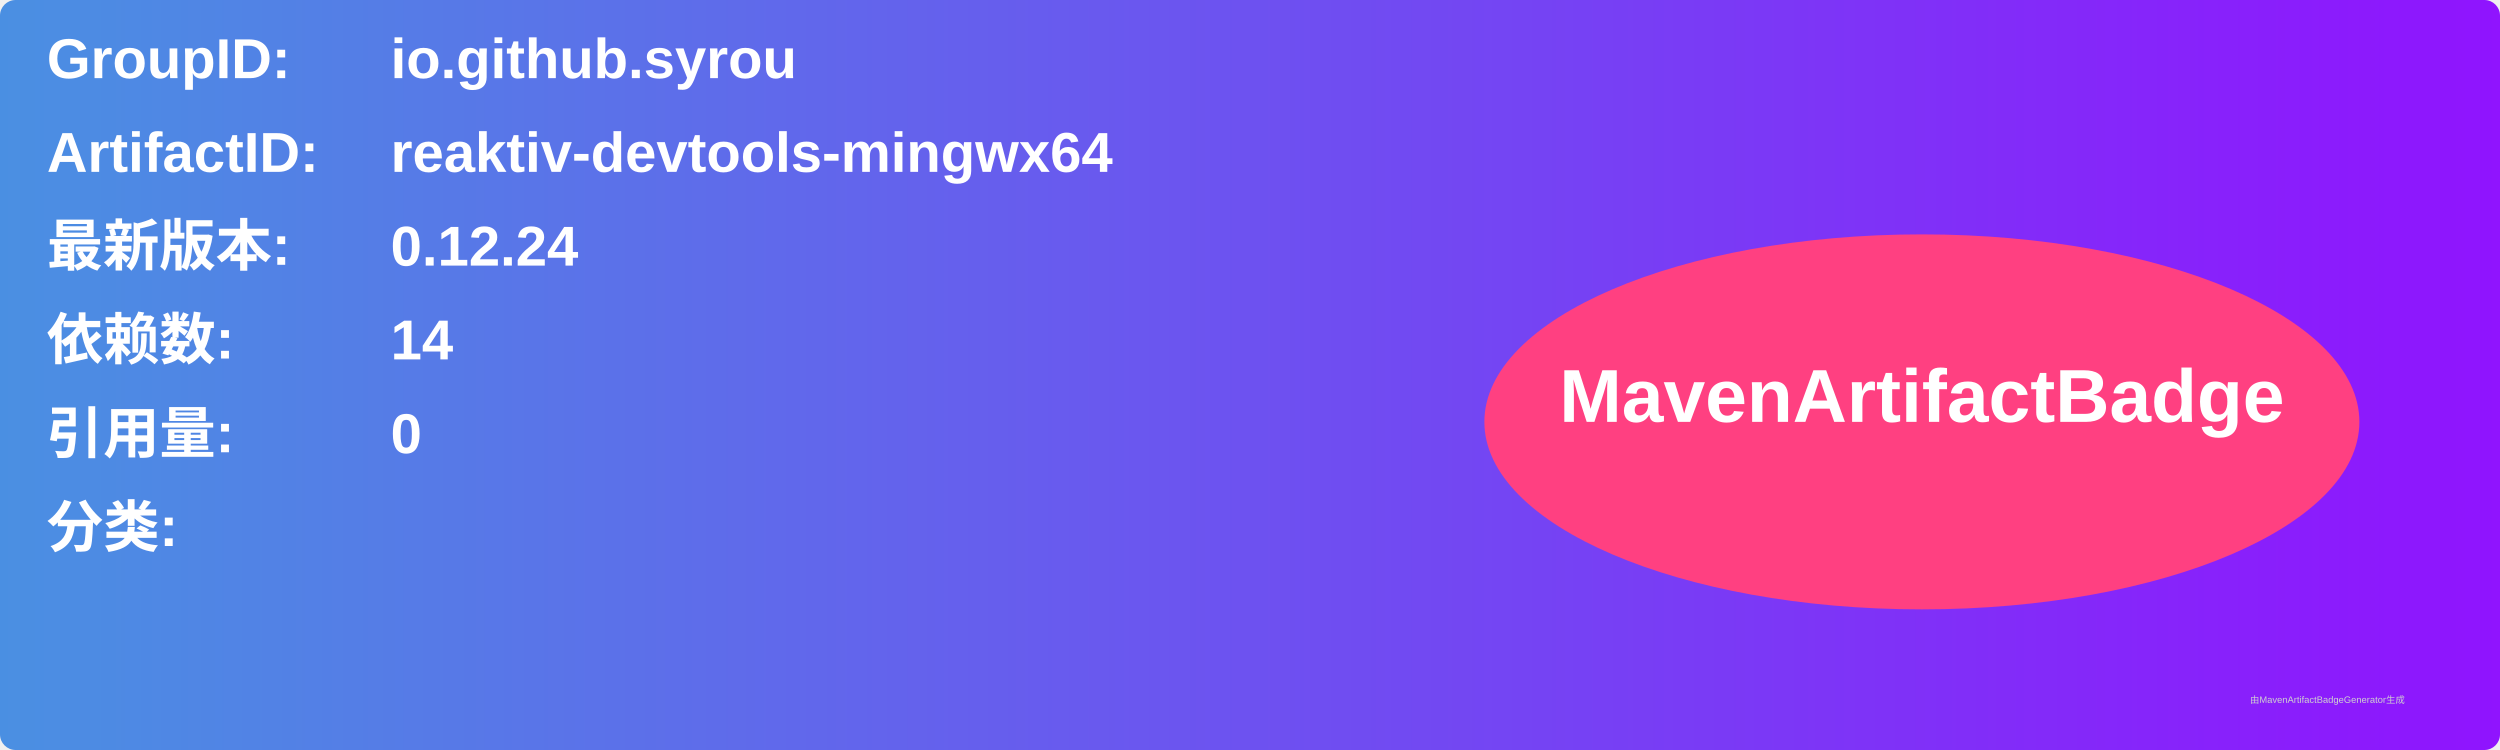
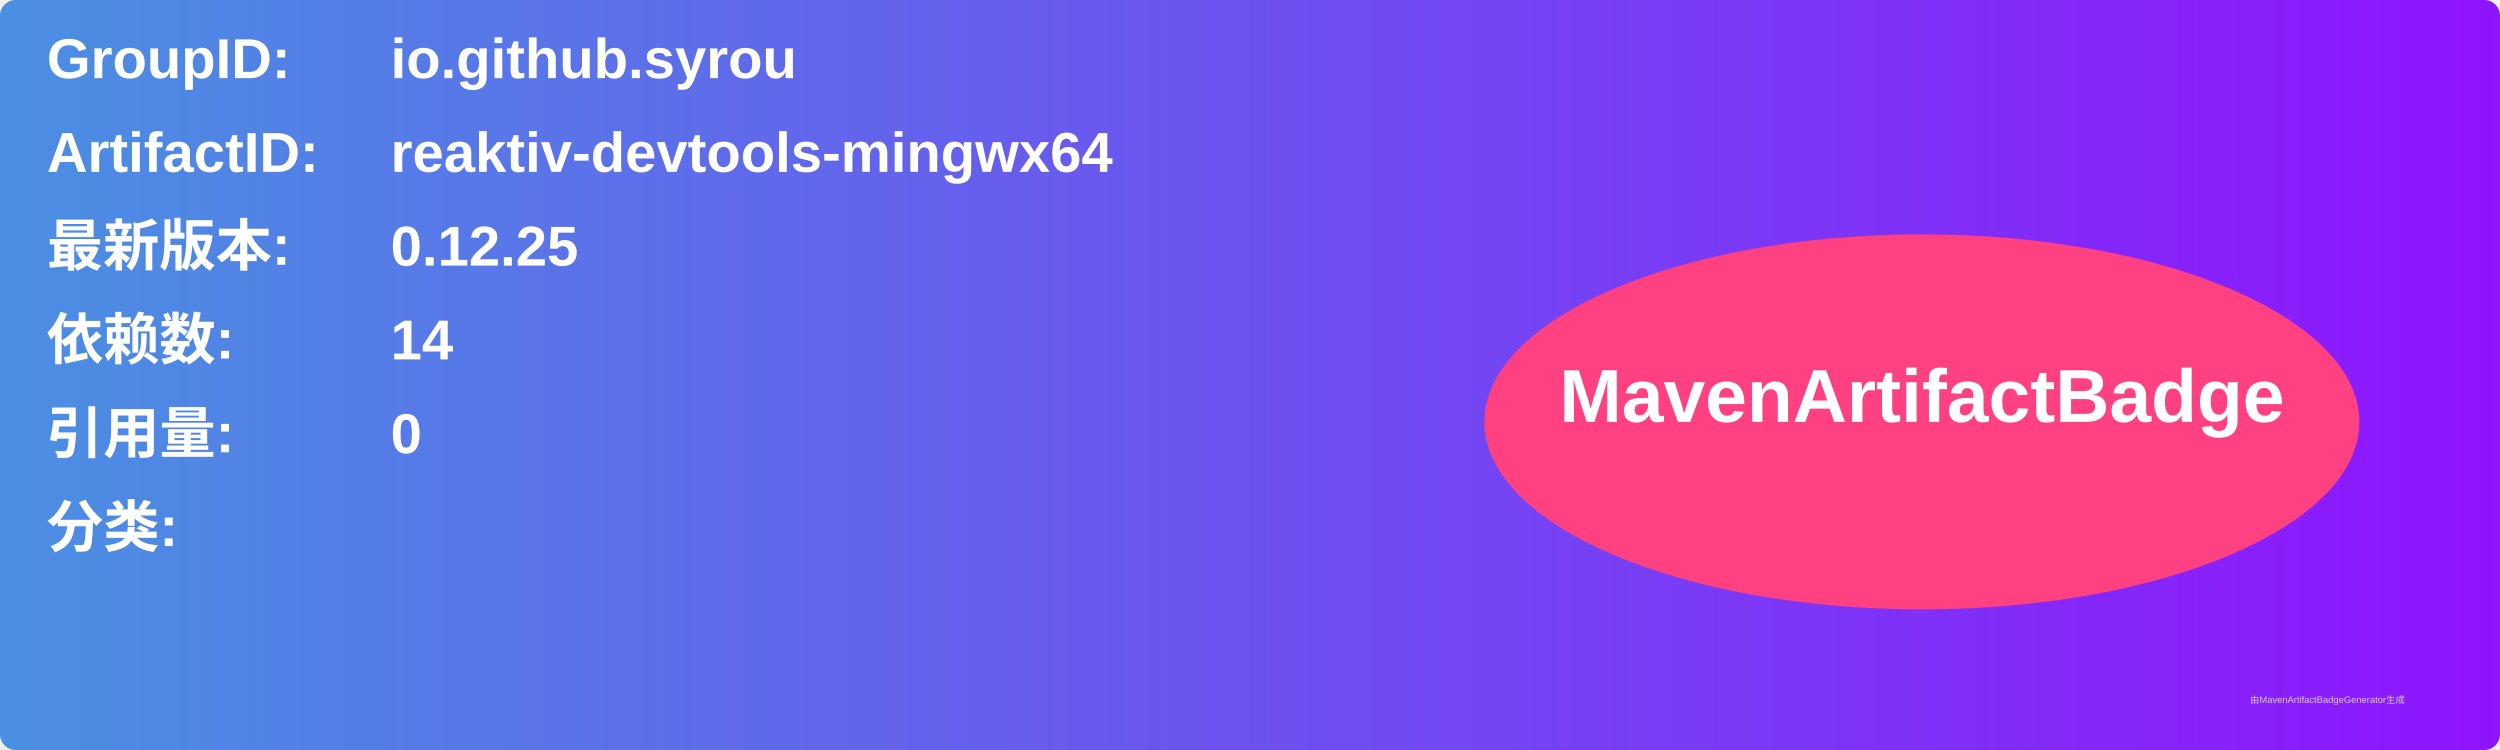
<svg xmlns="http://www.w3.org/2000/svg" width="800" height="240" viewBox="0 0 800 240">
  <linearGradient id="grad" x1="0%" y1="0%" x2="100%" y2="0%">
    <stop offset="0%" stop-color="#4a90e2" />
    <stop offset="100%" stop-color="#9013fe" />
  </linearGradient>
  <rect width="100%" height="100%" rx="5" ry="5" fill="url(#grad)" />
  <g transform="translate(15, 15)">
    <text x="0" y="10" font-family="Arial" font-size="18" fill="white" font-weight="bold" width="260">GroupID:</text>
    <text x="110" y="10" font-family="Arial" font-size="18" fill="white" font-weight="bold" width="460">io.github.syrou</text>
    <text x="0" y="40" font-family="Arial" font-size="18" fill="white" font-weight="bold" width="260">ArtifactID:</text>
    <text x="110" y="40" font-family="Arial" font-size="18" fill="white" font-weight="bold" width="460">reaktiv-devtools-mingwx64</text>
    <text x="0" y="70" font-family="Arial" font-size="18" fill="white" font-weight="bold">最新版本:</text>
    <text x="110" y="70" font-family="Arial" font-size="18" fill="white" font-weight="bold">
-       <tspan font-weight="bold">0.12.24</tspan>
+       <tspan font-weight="bold">0.12.25</tspan>
    </text>
    <text x="0" y="100" font-family="Arial" font-size="18" fill="white" font-weight="bold">依赖数: </text>
    <text x="110" y="100" font-family="Arial" font-size="18" fill="white">
      <tspan font-weight="bold">14</tspan>
    </text>
    <text x="0" y="130" font-family="Arial" font-size="18" fill="white" font-weight="bold">引用量: </text>
    <text x="110" y="130" font-family="Arial" font-size="18" fill="white">
      <tspan font-weight="bold">0</tspan>
    </text>
    <text x="0" y="160" font-family="Arial" font-size="18" fill="white" font-weight="bold">分类:</text>
    <text x="10" y="190" font-family="Arial" font-size="10" fill="white">
      <tspan font-weight="bold" />
    </text>
    <ellipse cx="600" cy="120" rx="140" ry="60" fill="#ff4081" />
    <text x="600" y="120" text-anchor="middle" font-family="Arial" font-size="24" fill="white" font-weight="bold">MavenArtifactBadge</text>
  </g>
  <text x="720" y="225" font-family="Arial" font-size="3" fill="#d0d0d0">由MavenArtifactBadgeGenerator生成</text>
</svg>
